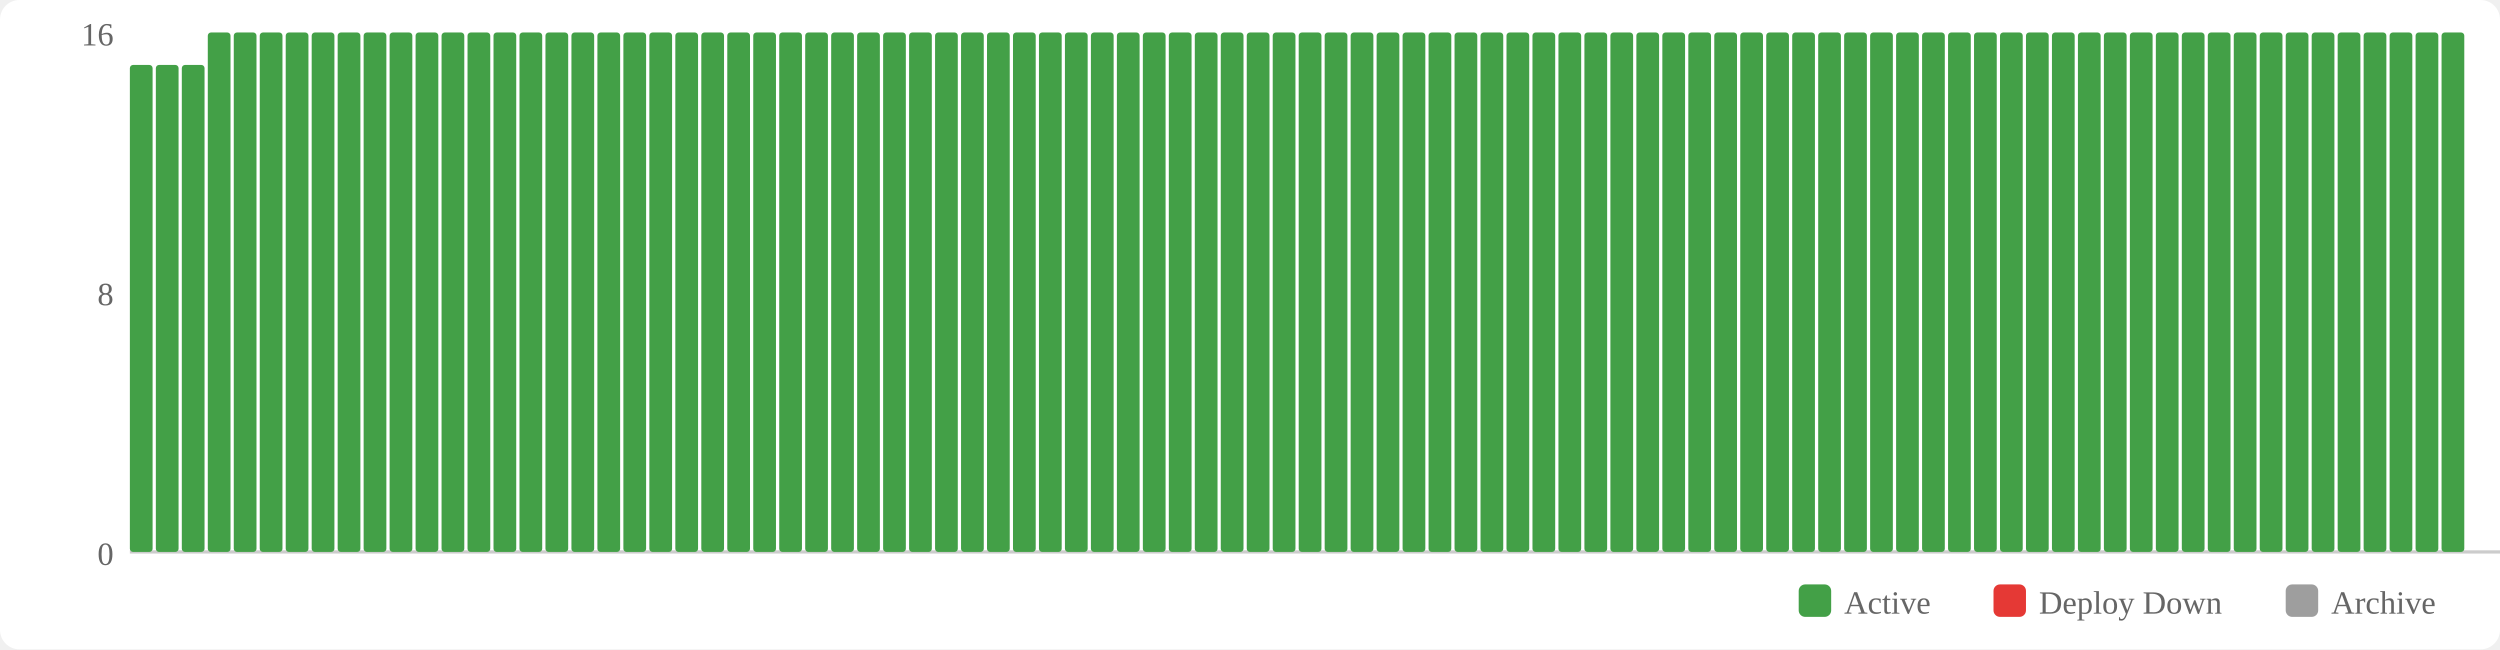
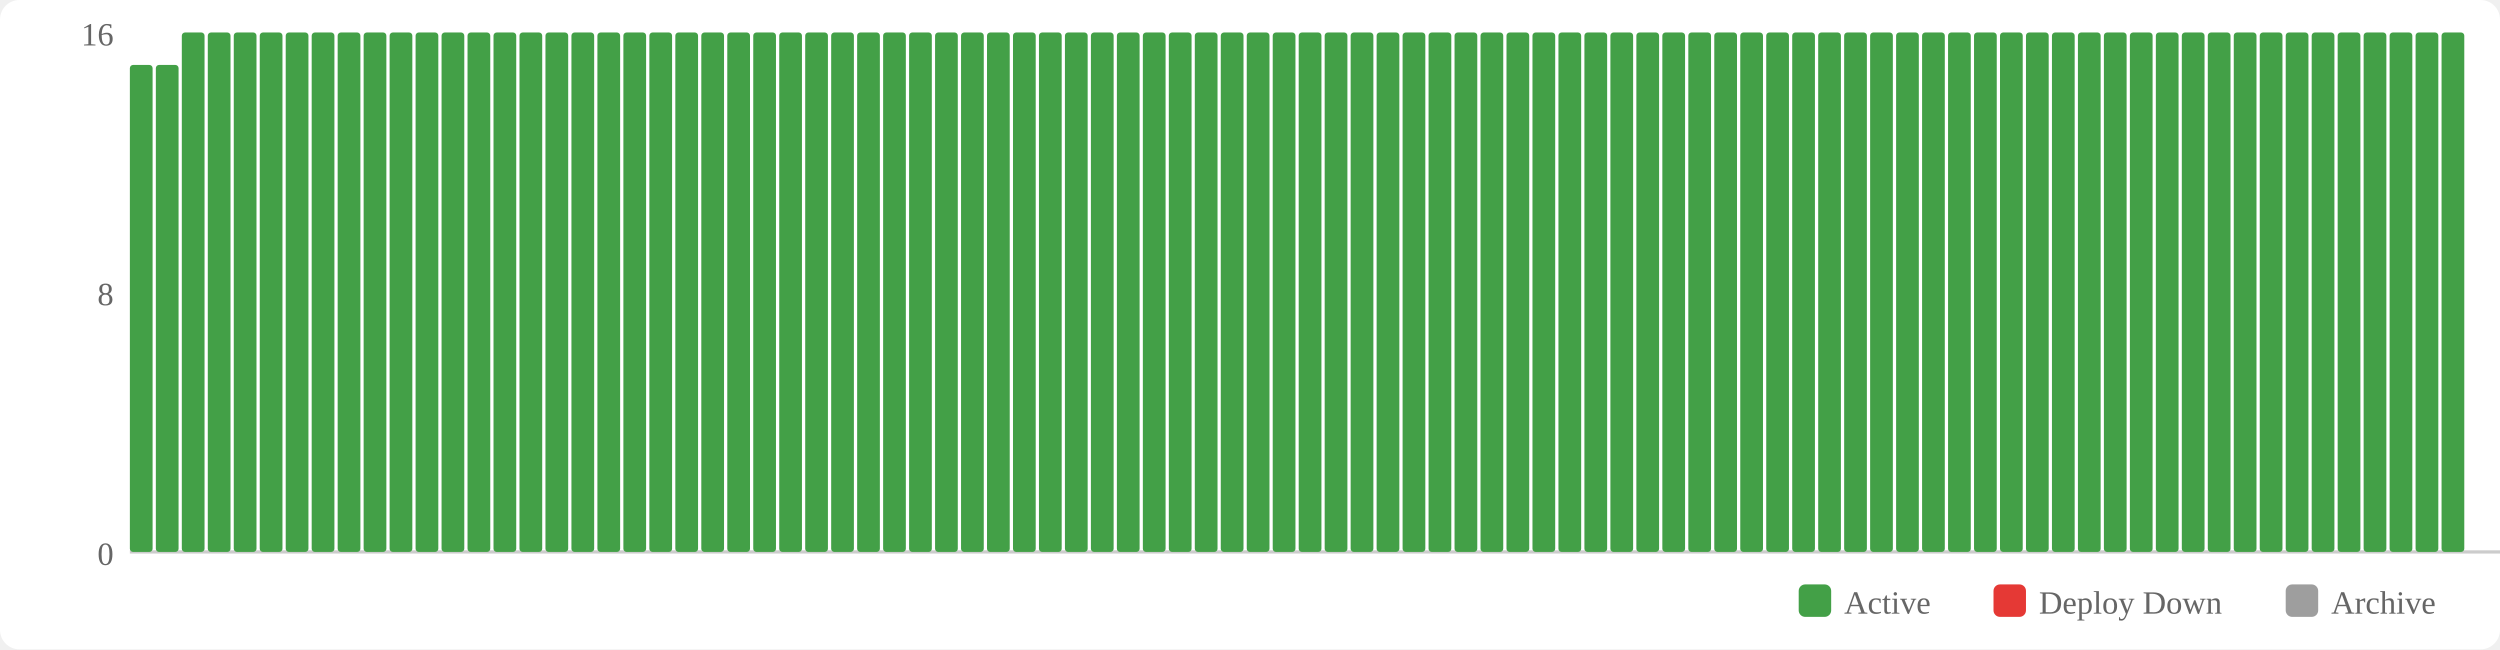
<svg xmlns="http://www.w3.org/2000/svg" width="770" height="200" viewBox="0 0 770 200">
  <rect width="770" height="200" fill="#fff" rx="6" />
  <rect x="554" y="180" width="10" height="10" fill="#43a047" rx="2" />
  <text x="568" y="189" font-size="10" fill="#666">Active</text>
  <rect x="614" y="180" width="10" height="10" fill="#e53935" rx="2" />
  <text x="628" y="189" font-size="10" fill="#666">Deploy Down</text>
  <rect x="704" y="180" width="10" height="10" fill="#9e9e9e" rx="2" />
  <text x="718" y="189" font-size="10" fill="#666">Archive</text>
  <text x="35" y="174" text-anchor="end" font-size="10" fill="#666">0</text>
  <text x="35" y="94" text-anchor="end" font-size="10" fill="#666">8</text>
  <text x="35" y="14" text-anchor="end" font-size="10" fill="#666">16</text>
  <line x1="40" y1="170" x2="770" y2="170" stroke="#ccc" stroke-width="1" />
  <rect x="40" y="20" width="7" height="150" fill="#43a047" rx="1" />
  <rect x="48" y="20" width="7" height="150" fill="#43a047" rx="1" />
-   <rect x="56" y="20" width="7" height="150" fill="#43a047" rx="1" />
+   <rect x="56" y="10" width="7" height="160" fill="#43a047" rx="1" />
  <rect x="64" y="10" width="7" height="160" fill="#43a047" rx="1" />
  <rect x="72" y="10" width="7" height="160" fill="#43a047" rx="1" />
  <rect x="80" y="10" width="7" height="160" fill="#43a047" rx="1" />
  <rect x="88" y="10" width="7" height="160" fill="#43a047" rx="1" />
  <rect x="96" y="10" width="7" height="160" fill="#43a047" rx="1" />
  <rect x="104" y="10" width="7" height="160" fill="#43a047" rx="1" />
  <rect x="112" y="10" width="7" height="160" fill="#43a047" rx="1" />
  <rect x="120" y="10" width="7" height="160" fill="#43a047" rx="1" />
  <rect x="128" y="10" width="7" height="160" fill="#43a047" rx="1" />
  <rect x="136" y="10" width="7" height="160" fill="#43a047" rx="1" />
  <rect x="144" y="10" width="7" height="160" fill="#43a047" rx="1" />
  <rect x="152" y="10" width="7" height="160" fill="#43a047" rx="1" />
  <rect x="160" y="10" width="7" height="160" fill="#43a047" rx="1" />
  <rect x="168" y="10" width="7" height="160" fill="#43a047" rx="1" />
  <rect x="176" y="10" width="7" height="160" fill="#43a047" rx="1" />
  <rect x="184" y="10" width="7" height="160" fill="#43a047" rx="1" />
  <rect x="192" y="10" width="7" height="160" fill="#43a047" rx="1" />
  <rect x="200" y="10" width="7" height="160" fill="#43a047" rx="1" />
  <rect x="208" y="10" width="7" height="160" fill="#43a047" rx="1" />
  <rect x="216" y="10" width="7" height="160" fill="#43a047" rx="1" />
  <rect x="224" y="10" width="7" height="160" fill="#43a047" rx="1" />
  <rect x="232" y="10" width="7" height="160" fill="#43a047" rx="1" />
  <rect x="240" y="10" width="7" height="160" fill="#43a047" rx="1" />
  <rect x="248" y="10" width="7" height="160" fill="#43a047" rx="1" />
  <rect x="256" y="10" width="7" height="160" fill="#43a047" rx="1" />
  <rect x="264" y="10" width="7" height="160" fill="#43a047" rx="1" />
  <rect x="272" y="10" width="7" height="160" fill="#43a047" rx="1" />
  <rect x="280" y="10" width="7" height="160" fill="#43a047" rx="1" />
  <rect x="288" y="10" width="7" height="160" fill="#43a047" rx="1" />
  <rect x="296" y="10" width="7" height="160" fill="#43a047" rx="1" />
  <rect x="304" y="10" width="7" height="160" fill="#43a047" rx="1" />
  <rect x="312" y="10" width="7" height="160" fill="#43a047" rx="1" />
  <rect x="320" y="10" width="7" height="160" fill="#43a047" rx="1" />
  <rect x="328" y="10" width="7" height="160" fill="#43a047" rx="1" />
  <rect x="336" y="10" width="7" height="160" fill="#43a047" rx="1" />
  <rect x="344" y="10" width="7" height="160" fill="#43a047" rx="1" />
  <rect x="352" y="10" width="7" height="160" fill="#43a047" rx="1" />
  <rect x="360" y="10" width="7" height="160" fill="#43a047" rx="1" />
  <rect x="368" y="10" width="7" height="160" fill="#43a047" rx="1" />
  <rect x="376" y="10" width="7" height="160" fill="#43a047" rx="1" />
  <rect x="384" y="10" width="7" height="160" fill="#43a047" rx="1" />
  <rect x="392" y="10" width="7" height="160" fill="#43a047" rx="1" />
  <rect x="400" y="10" width="7" height="160" fill="#43a047" rx="1" />
  <rect x="408" y="10" width="7" height="160" fill="#43a047" rx="1" />
  <rect x="416" y="10" width="7" height="160" fill="#43a047" rx="1" />
  <rect x="424" y="10" width="7" height="160" fill="#43a047" rx="1" />
  <rect x="432" y="10" width="7" height="160" fill="#43a047" rx="1" />
  <rect x="440" y="10" width="7" height="160" fill="#43a047" rx="1" />
  <rect x="448" y="10" width="7" height="160" fill="#43a047" rx="1" />
  <rect x="456" y="10" width="7" height="160" fill="#43a047" rx="1" />
  <rect x="464" y="10" width="7" height="160" fill="#43a047" rx="1" />
  <rect x="472" y="10" width="7" height="160" fill="#43a047" rx="1" />
  <rect x="480" y="10" width="7" height="160" fill="#43a047" rx="1" />
  <rect x="488" y="10" width="7" height="160" fill="#43a047" rx="1" />
  <rect x="496" y="10" width="7" height="160" fill="#43a047" rx="1" />
  <rect x="504" y="10" width="7" height="160" fill="#43a047" rx="1" />
  <rect x="512" y="10" width="7" height="160" fill="#43a047" rx="1" />
  <rect x="520" y="10" width="7" height="160" fill="#43a047" rx="1" />
  <rect x="528" y="10" width="7" height="160" fill="#43a047" rx="1" />
  <rect x="536" y="10" width="7" height="160" fill="#43a047" rx="1" />
  <rect x="544" y="10" width="7" height="160" fill="#43a047" rx="1" />
  <rect x="552" y="10" width="7" height="160" fill="#43a047" rx="1" />
  <rect x="560" y="10" width="7" height="160" fill="#43a047" rx="1" />
  <rect x="568" y="10" width="7" height="160" fill="#43a047" rx="1" />
  <rect x="576" y="10" width="7" height="160" fill="#43a047" rx="1" />
  <rect x="584" y="10" width="7" height="160" fill="#43a047" rx="1" />
  <rect x="592" y="10" width="7" height="160" fill="#43a047" rx="1" />
  <rect x="600" y="10" width="7" height="160" fill="#43a047" rx="1" />
  <rect x="608" y="10" width="7" height="160" fill="#43a047" rx="1" />
  <rect x="616" y="10" width="7" height="160" fill="#43a047" rx="1" />
  <rect x="624" y="10" width="7" height="160" fill="#43a047" rx="1" />
  <rect x="632" y="10" width="7" height="160" fill="#43a047" rx="1" />
  <rect x="640" y="10" width="7" height="160" fill="#43a047" rx="1" />
  <rect x="648" y="10" width="7" height="160" fill="#43a047" rx="1" />
  <rect x="656" y="10" width="7" height="160" fill="#43a047" rx="1" />
  <rect x="664" y="10" width="7" height="160" fill="#43a047" rx="1" />
  <rect x="672" y="10" width="7" height="160" fill="#43a047" rx="1" />
  <rect x="680" y="10" width="7" height="160" fill="#43a047" rx="1" />
  <rect x="688" y="10" width="7" height="160" fill="#43a047" rx="1" />
  <rect x="696" y="10" width="7" height="160" fill="#43a047" rx="1" />
  <rect x="704" y="10" width="7" height="160" fill="#43a047" rx="1" />
  <rect x="712" y="10" width="7" height="160" fill="#43a047" rx="1" />
  <rect x="720" y="10" width="7" height="160" fill="#43a047" rx="1" />
  <rect x="728" y="10" width="7" height="160" fill="#43a047" rx="1" />
  <rect x="736" y="10" width="7" height="160" fill="#43a047" rx="1" />
  <rect x="744" y="10" width="7" height="160" fill="#43a047" rx="1" />
  <rect x="752" y="10" width="7" height="160" fill="#43a047" rx="1" />
</svg>
